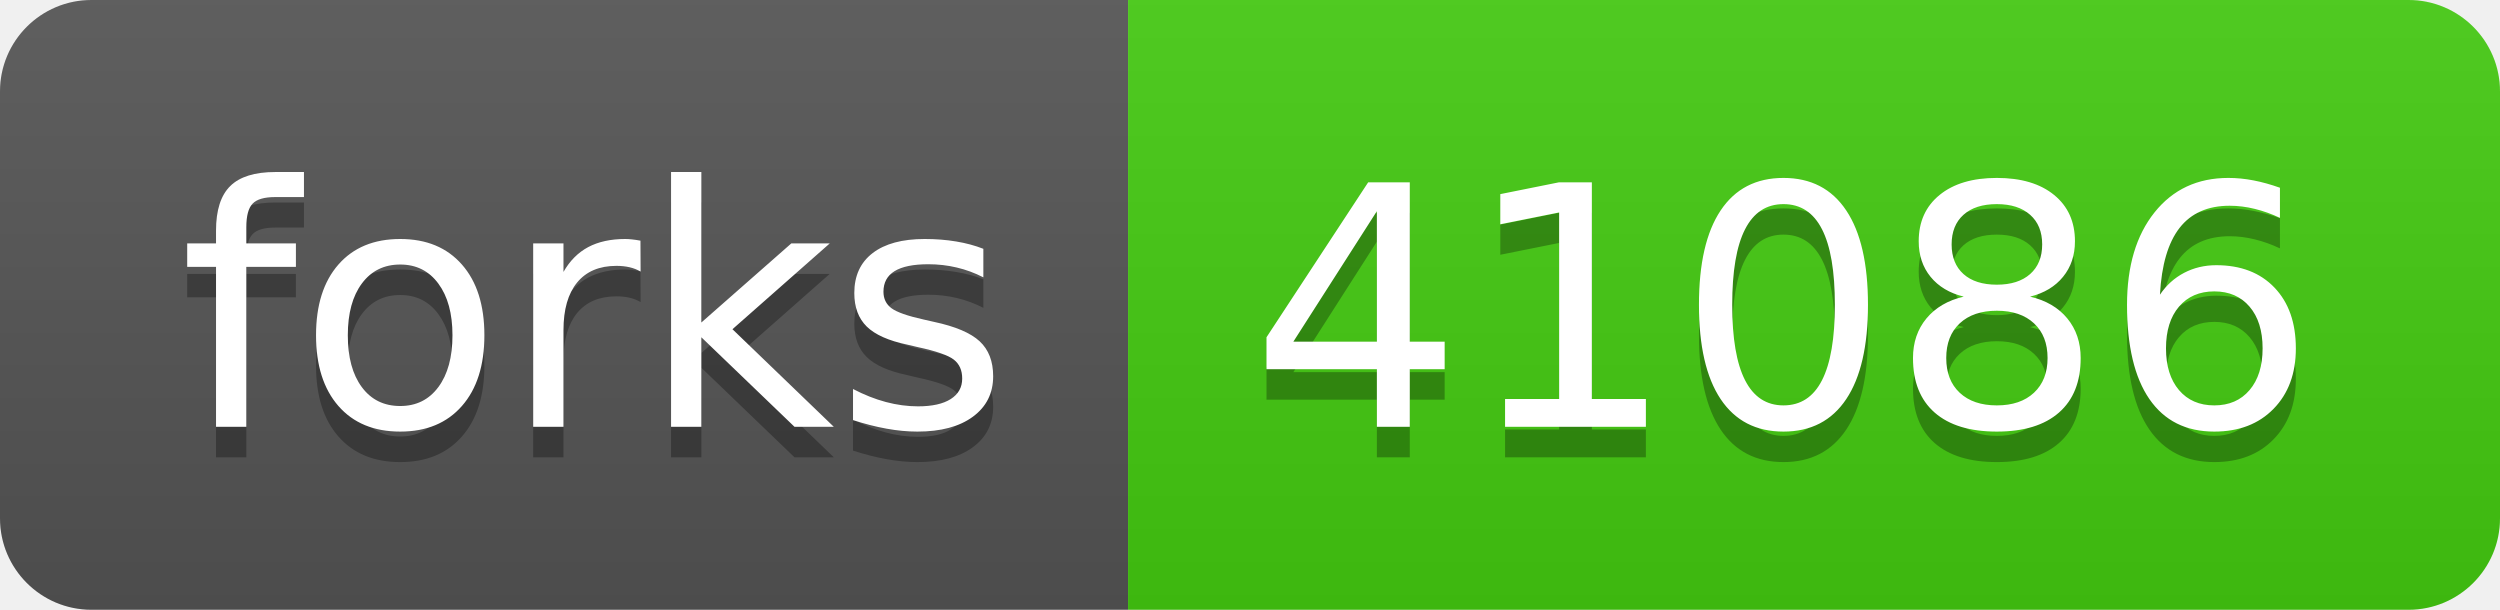
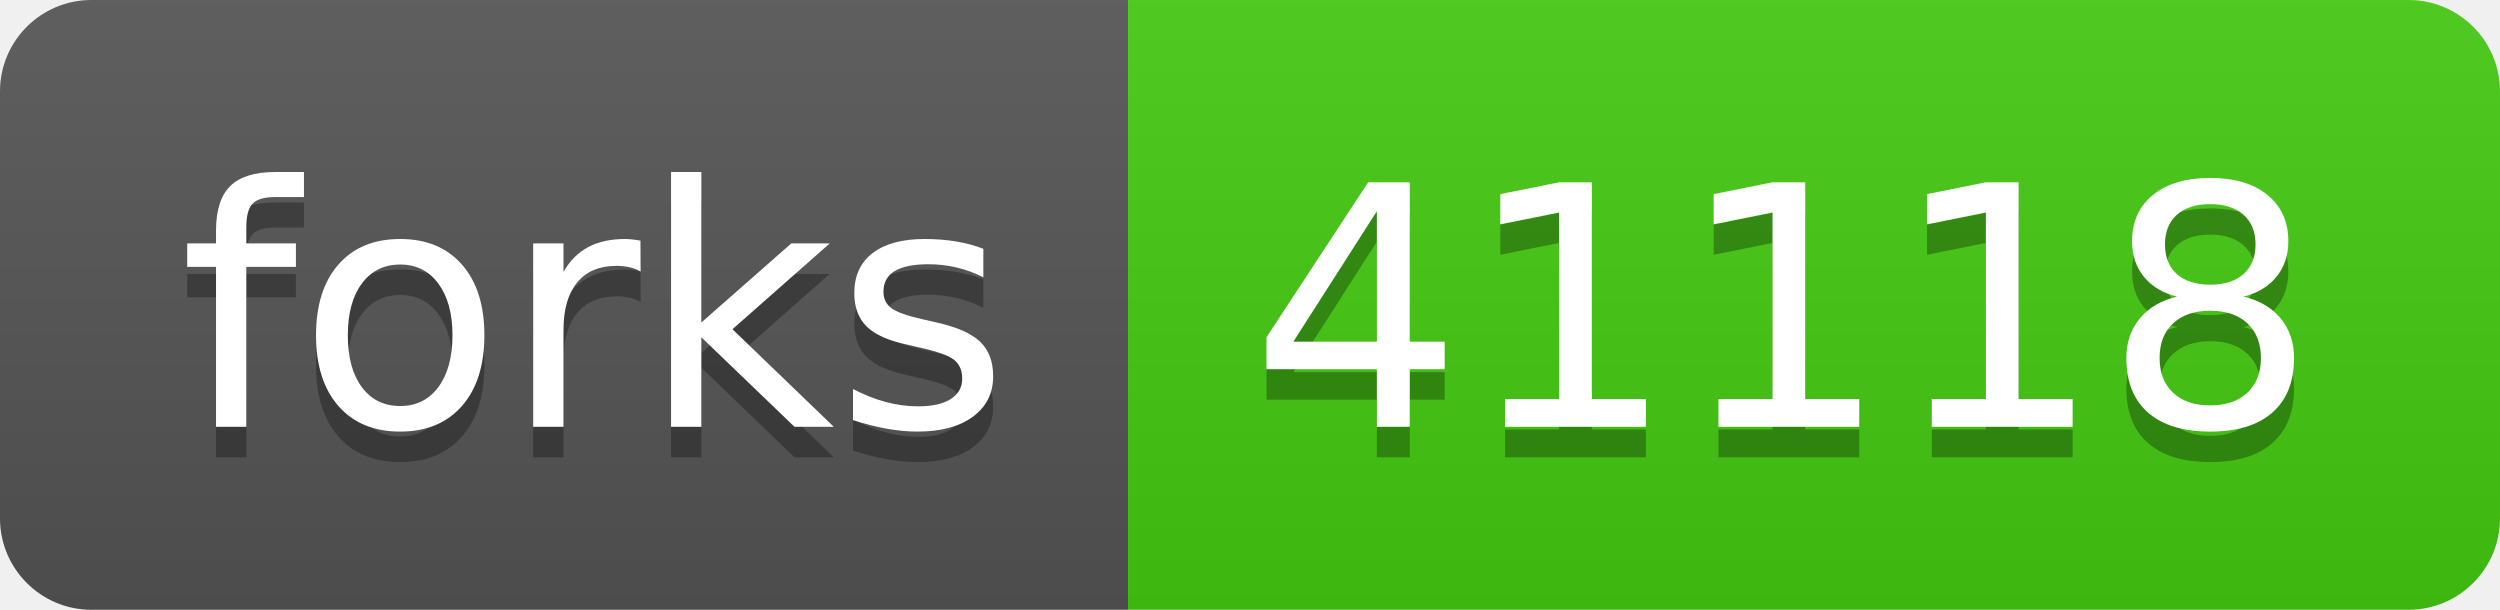
- <svg xmlns="http://www.w3.org/2000/svg" width="82" height="20" role="img" aria-label="forks: 41086">
+ <svg xmlns="http://www.w3.org/2000/svg" width="82" height="20" role="img" aria-label="forks: 41118">
  <linearGradient id="s" x2="0" y2="100%">
    <stop offset="0" stop-color="#bbb" stop-opacity=".1" />
    <stop offset="1" stop-opacity=".1" />
  </linearGradient>
  <clipPath id="r">
    <rect width="82" height="20" rx="3" fill="#fff" />
  </clipPath>
  <g clip-path="url(#r)">
    <rect width="37" height="20" fill="#555" />
    <rect x="37" width="45" height="20" fill="#4c1" />
    <rect width="82" height="20" fill="url(#s)" />
  </g>
  <g fill="#fff" text-anchor="middle" font-family="Verdana,Geneva,DejaVu Sans,sans-serif" text-rendering="geometricPrecision" font-size="110">
    <text aria-hidden="true" x="195" y="150" fill="#010101" fill-opacity=".3" transform="scale(.1)" textLength="270">forks</text>
    <text x="195" y="140" transform="scale(.1)" fill="#fff" textLength="270">forks</text>
-     <text aria-hidden="true" x="585" y="150" fill="#010101" fill-opacity=".3" transform="scale(.1)" textLength="350">41086</text>
-     <text x="585" y="140" transform="scale(.1)" fill="#fff" textLength="350">41086</text>
+     <text aria-hidden="true" x="585" y="150" fill="#010101" fill-opacity=".3" transform="scale(.1)" textLength="350">41118</text>
+     <text x="585" y="140" transform="scale(.1)" fill="#fff" textLength="350">41118</text>
  </g>
</svg>
